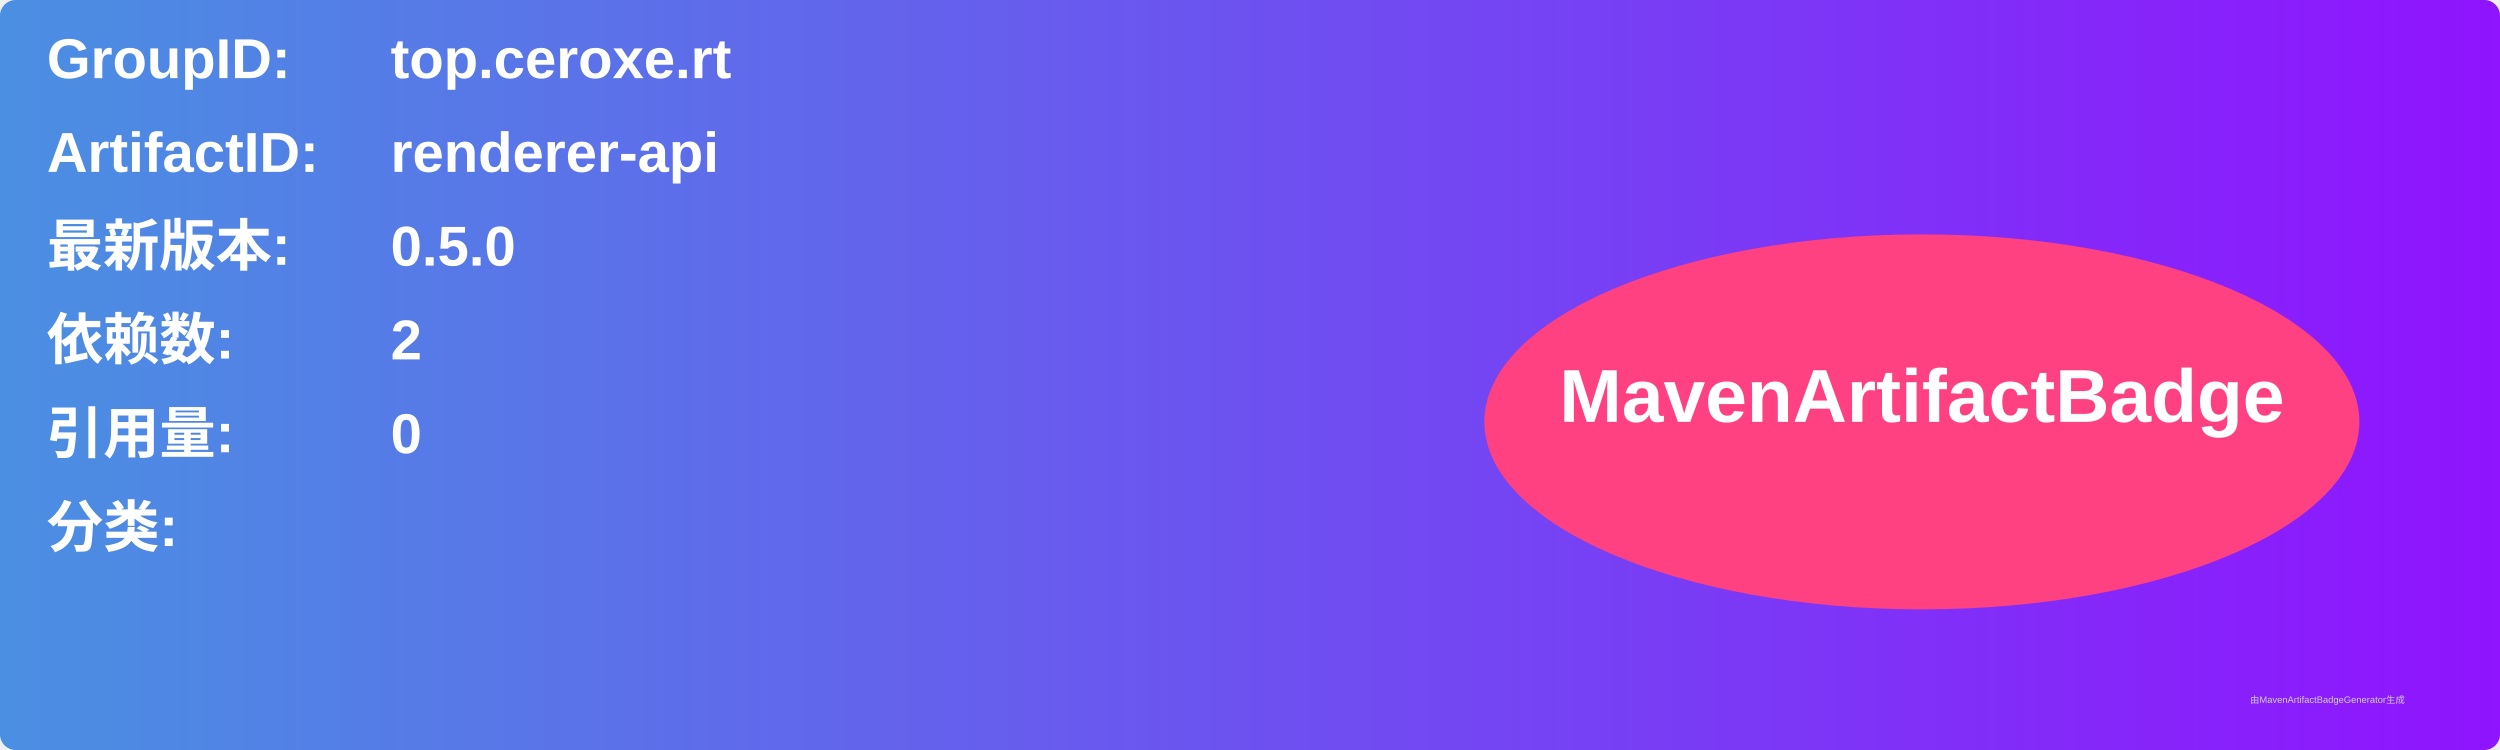
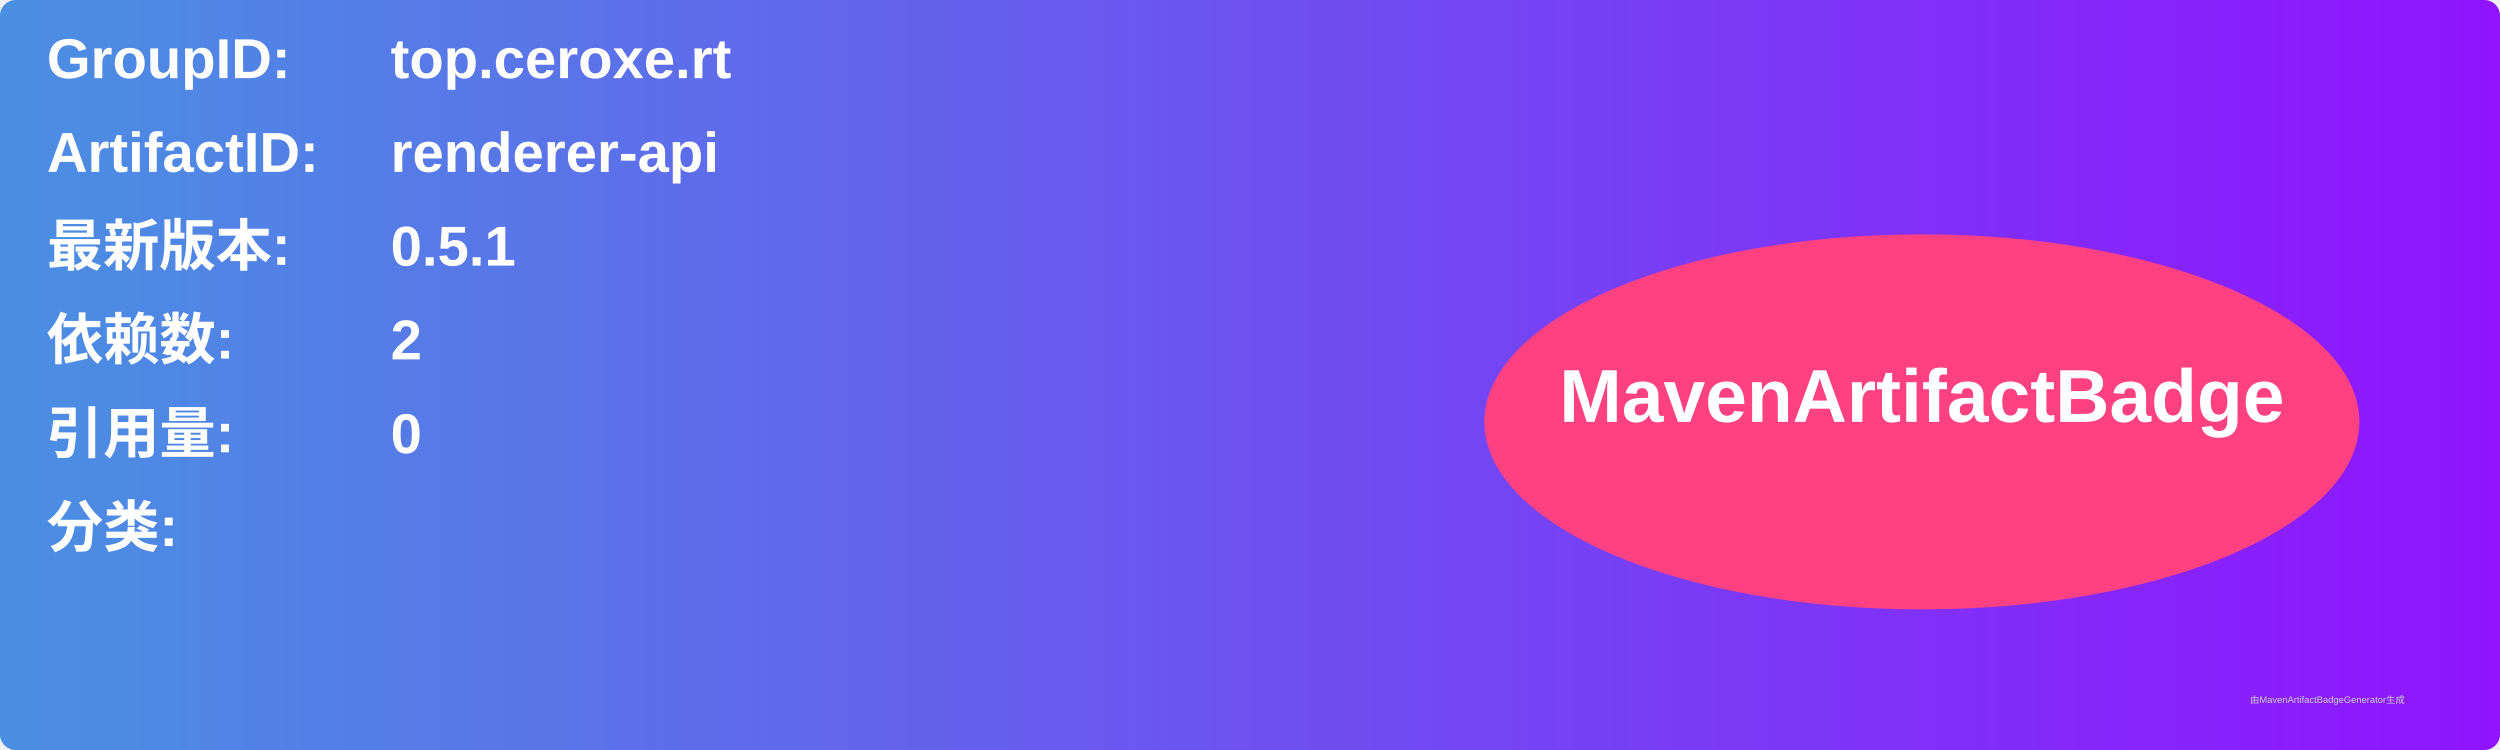
<svg xmlns="http://www.w3.org/2000/svg" width="800" height="240" viewBox="0 0 800 240">
  <linearGradient id="grad" x1="0%" y1="0%" x2="100%" y2="0%">
    <stop offset="0%" stop-color="#4a90e2" />
    <stop offset="100%" stop-color="#9013fe" />
  </linearGradient>
  <rect width="100%" height="100%" rx="5" ry="5" fill="url(#grad)" />
  <g transform="translate(15, 15)">
    <text x="0" y="10" font-family="Arial" font-size="18" fill="white" font-weight="bold" width="260">GroupID:</text>
    <text x="110" y="10" font-family="Arial" font-size="18" fill="white" font-weight="bold" width="460">top.ceroxe.rt</text>
    <text x="0" y="40" font-family="Arial" font-size="18" fill="white" font-weight="bold" width="260">ArtifactID:</text>
    <text x="110" y="40" font-family="Arial" font-size="18" fill="white" font-weight="bold" width="460">renderer-api</text>
    <text x="0" y="70" font-family="Arial" font-size="18" fill="white" font-weight="bold">最新版本:</text>
    <text x="110" y="70" font-family="Arial" font-size="18" fill="white" font-weight="bold">
-       <tspan font-weight="bold">0.5.0</tspan>
+       <tspan font-weight="bold">0.5.1</tspan>
    </text>
    <text x="0" y="100" font-family="Arial" font-size="18" fill="white" font-weight="bold">依赖数: </text>
    <text x="110" y="100" font-family="Arial" font-size="18" fill="white">
      <tspan font-weight="bold">2</tspan>
    </text>
    <text x="0" y="130" font-family="Arial" font-size="18" fill="white" font-weight="bold">引用量: </text>
    <text x="110" y="130" font-family="Arial" font-size="18" fill="white">
      <tspan font-weight="bold">0</tspan>
    </text>
    <text x="0" y="160" font-family="Arial" font-size="18" fill="white" font-weight="bold">分类:</text>
    <text x="10" y="190" font-family="Arial" font-size="10" fill="white">
      <tspan font-weight="bold" />
    </text>
    <ellipse cx="600" cy="120" rx="140" ry="60" fill="#ff4081" />
    <text x="600" y="120" text-anchor="middle" font-family="Arial" font-size="24" fill="white" font-weight="bold">MavenArtifactBadge</text>
  </g>
  <text x="720" y="225" font-family="Arial" font-size="3" fill="#d0d0d0">由MavenArtifactBadgeGenerator生成</text>
</svg>
